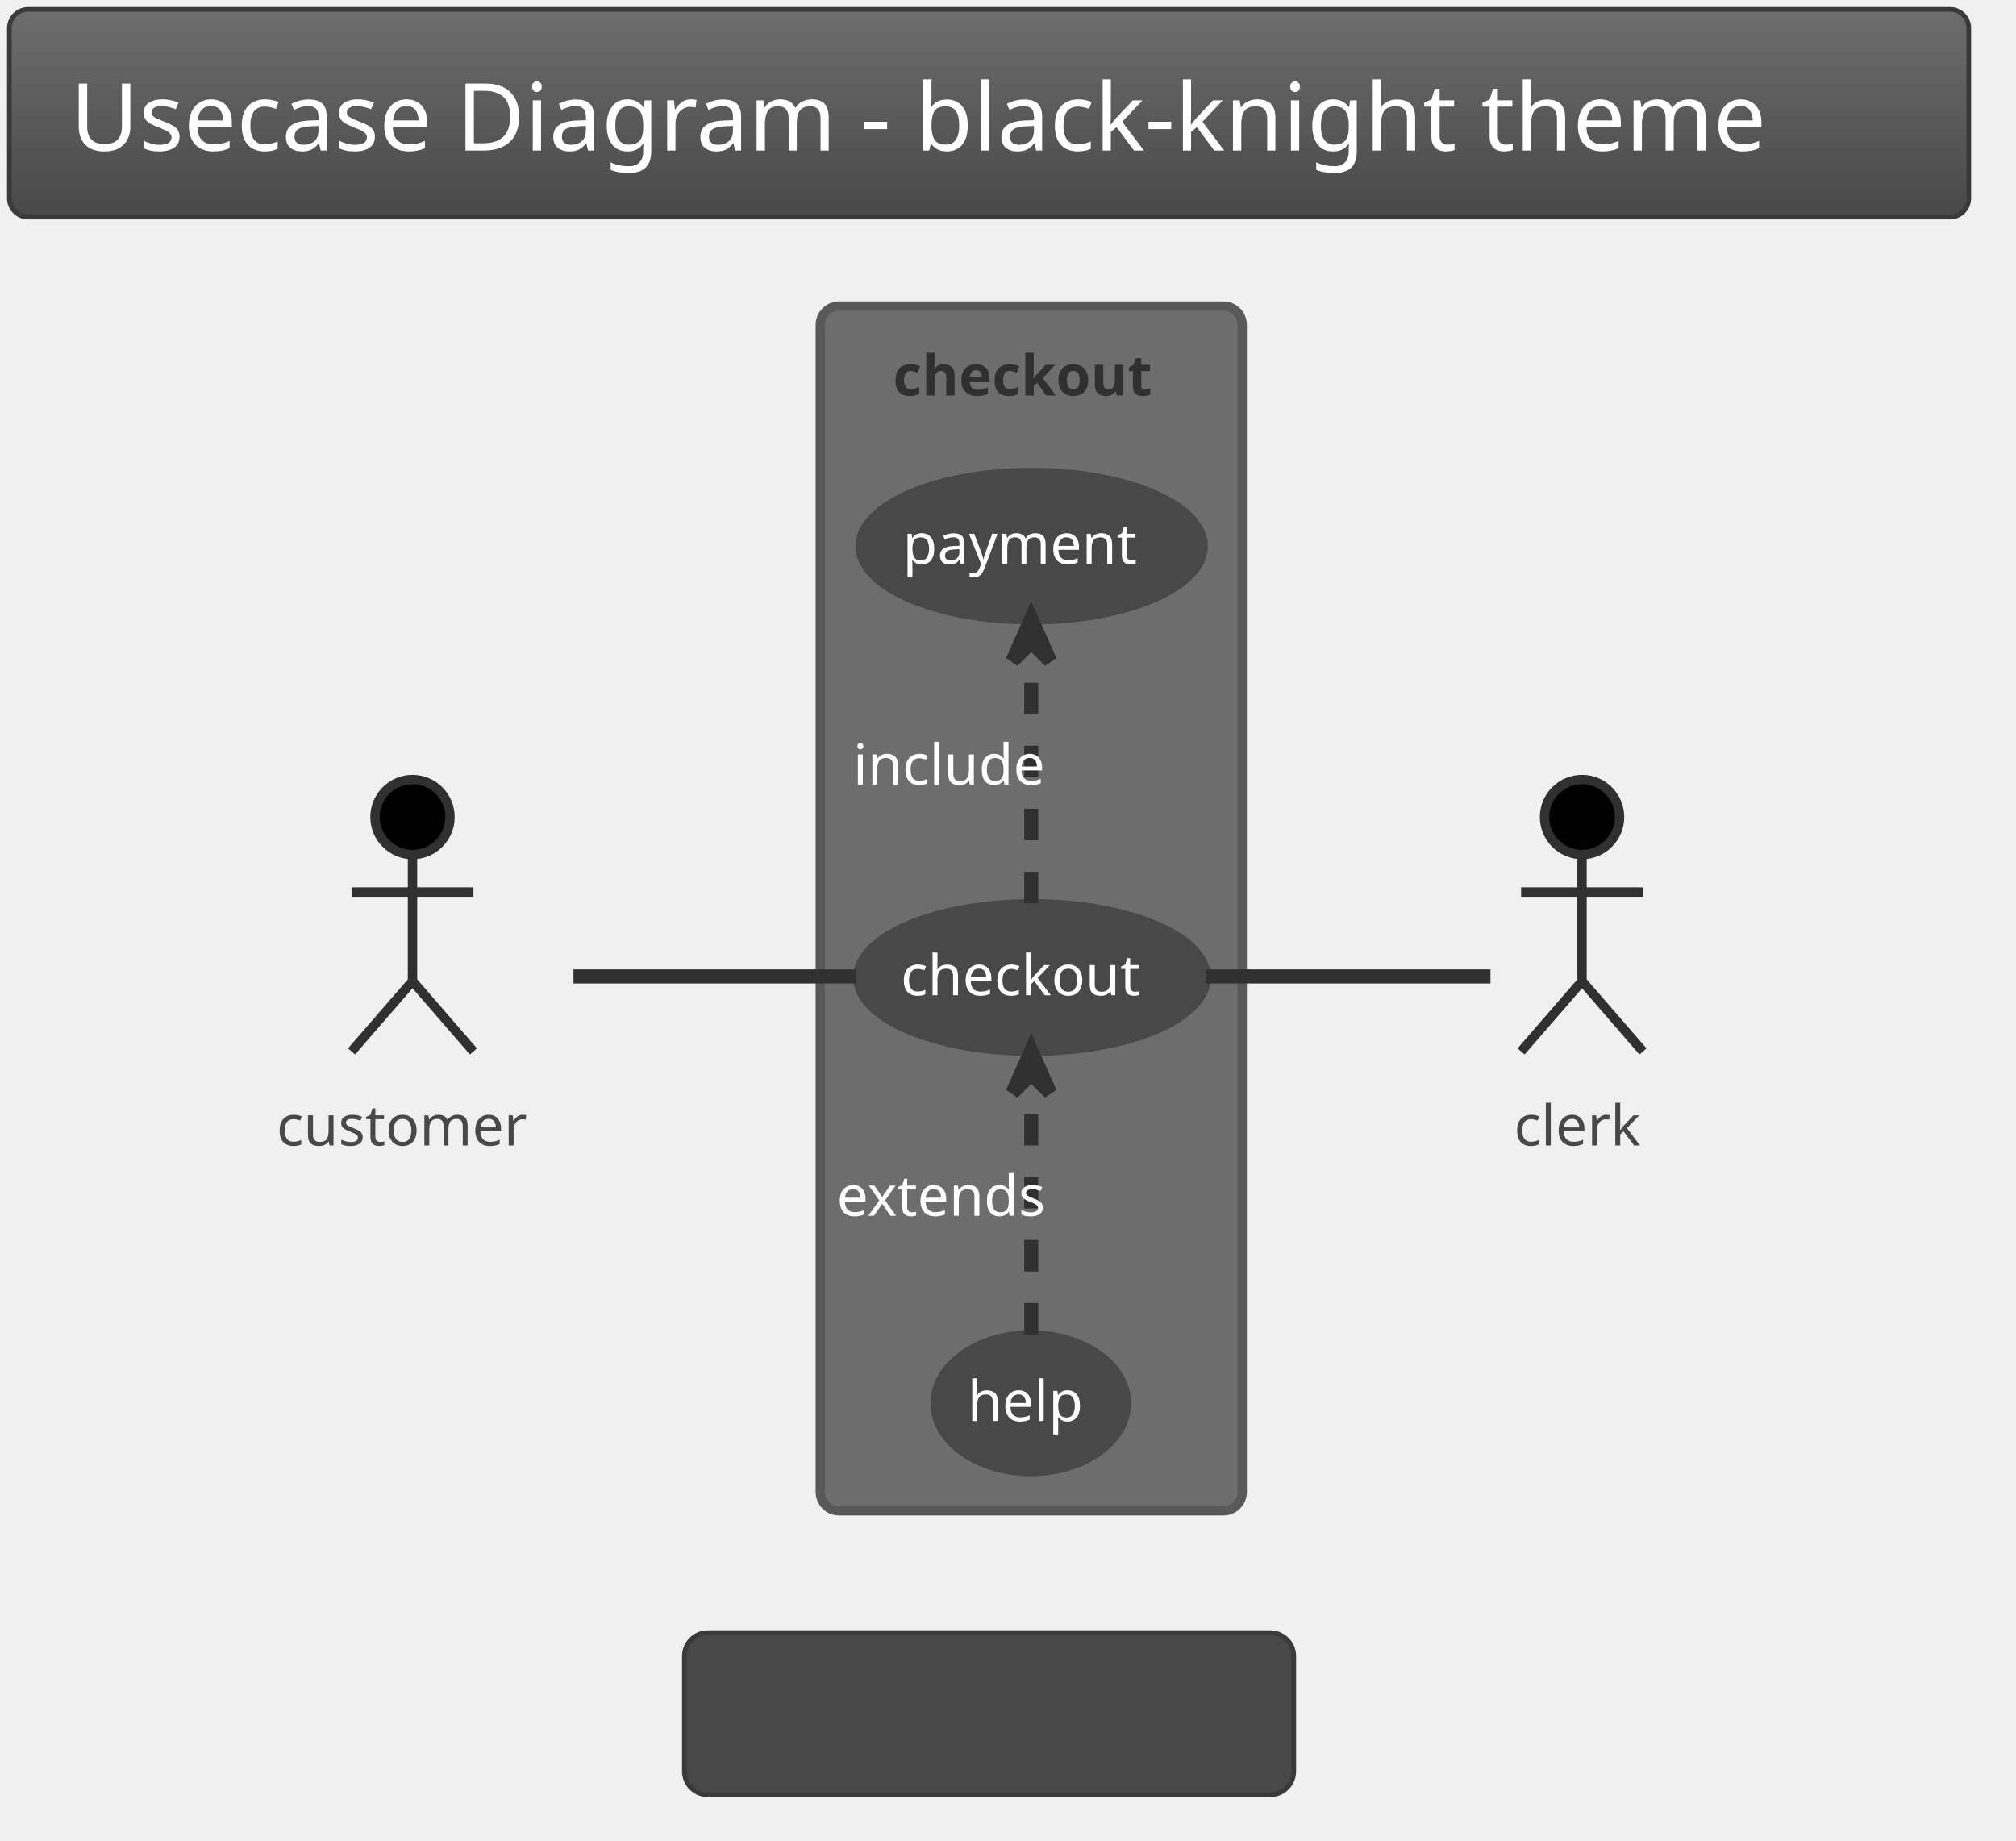
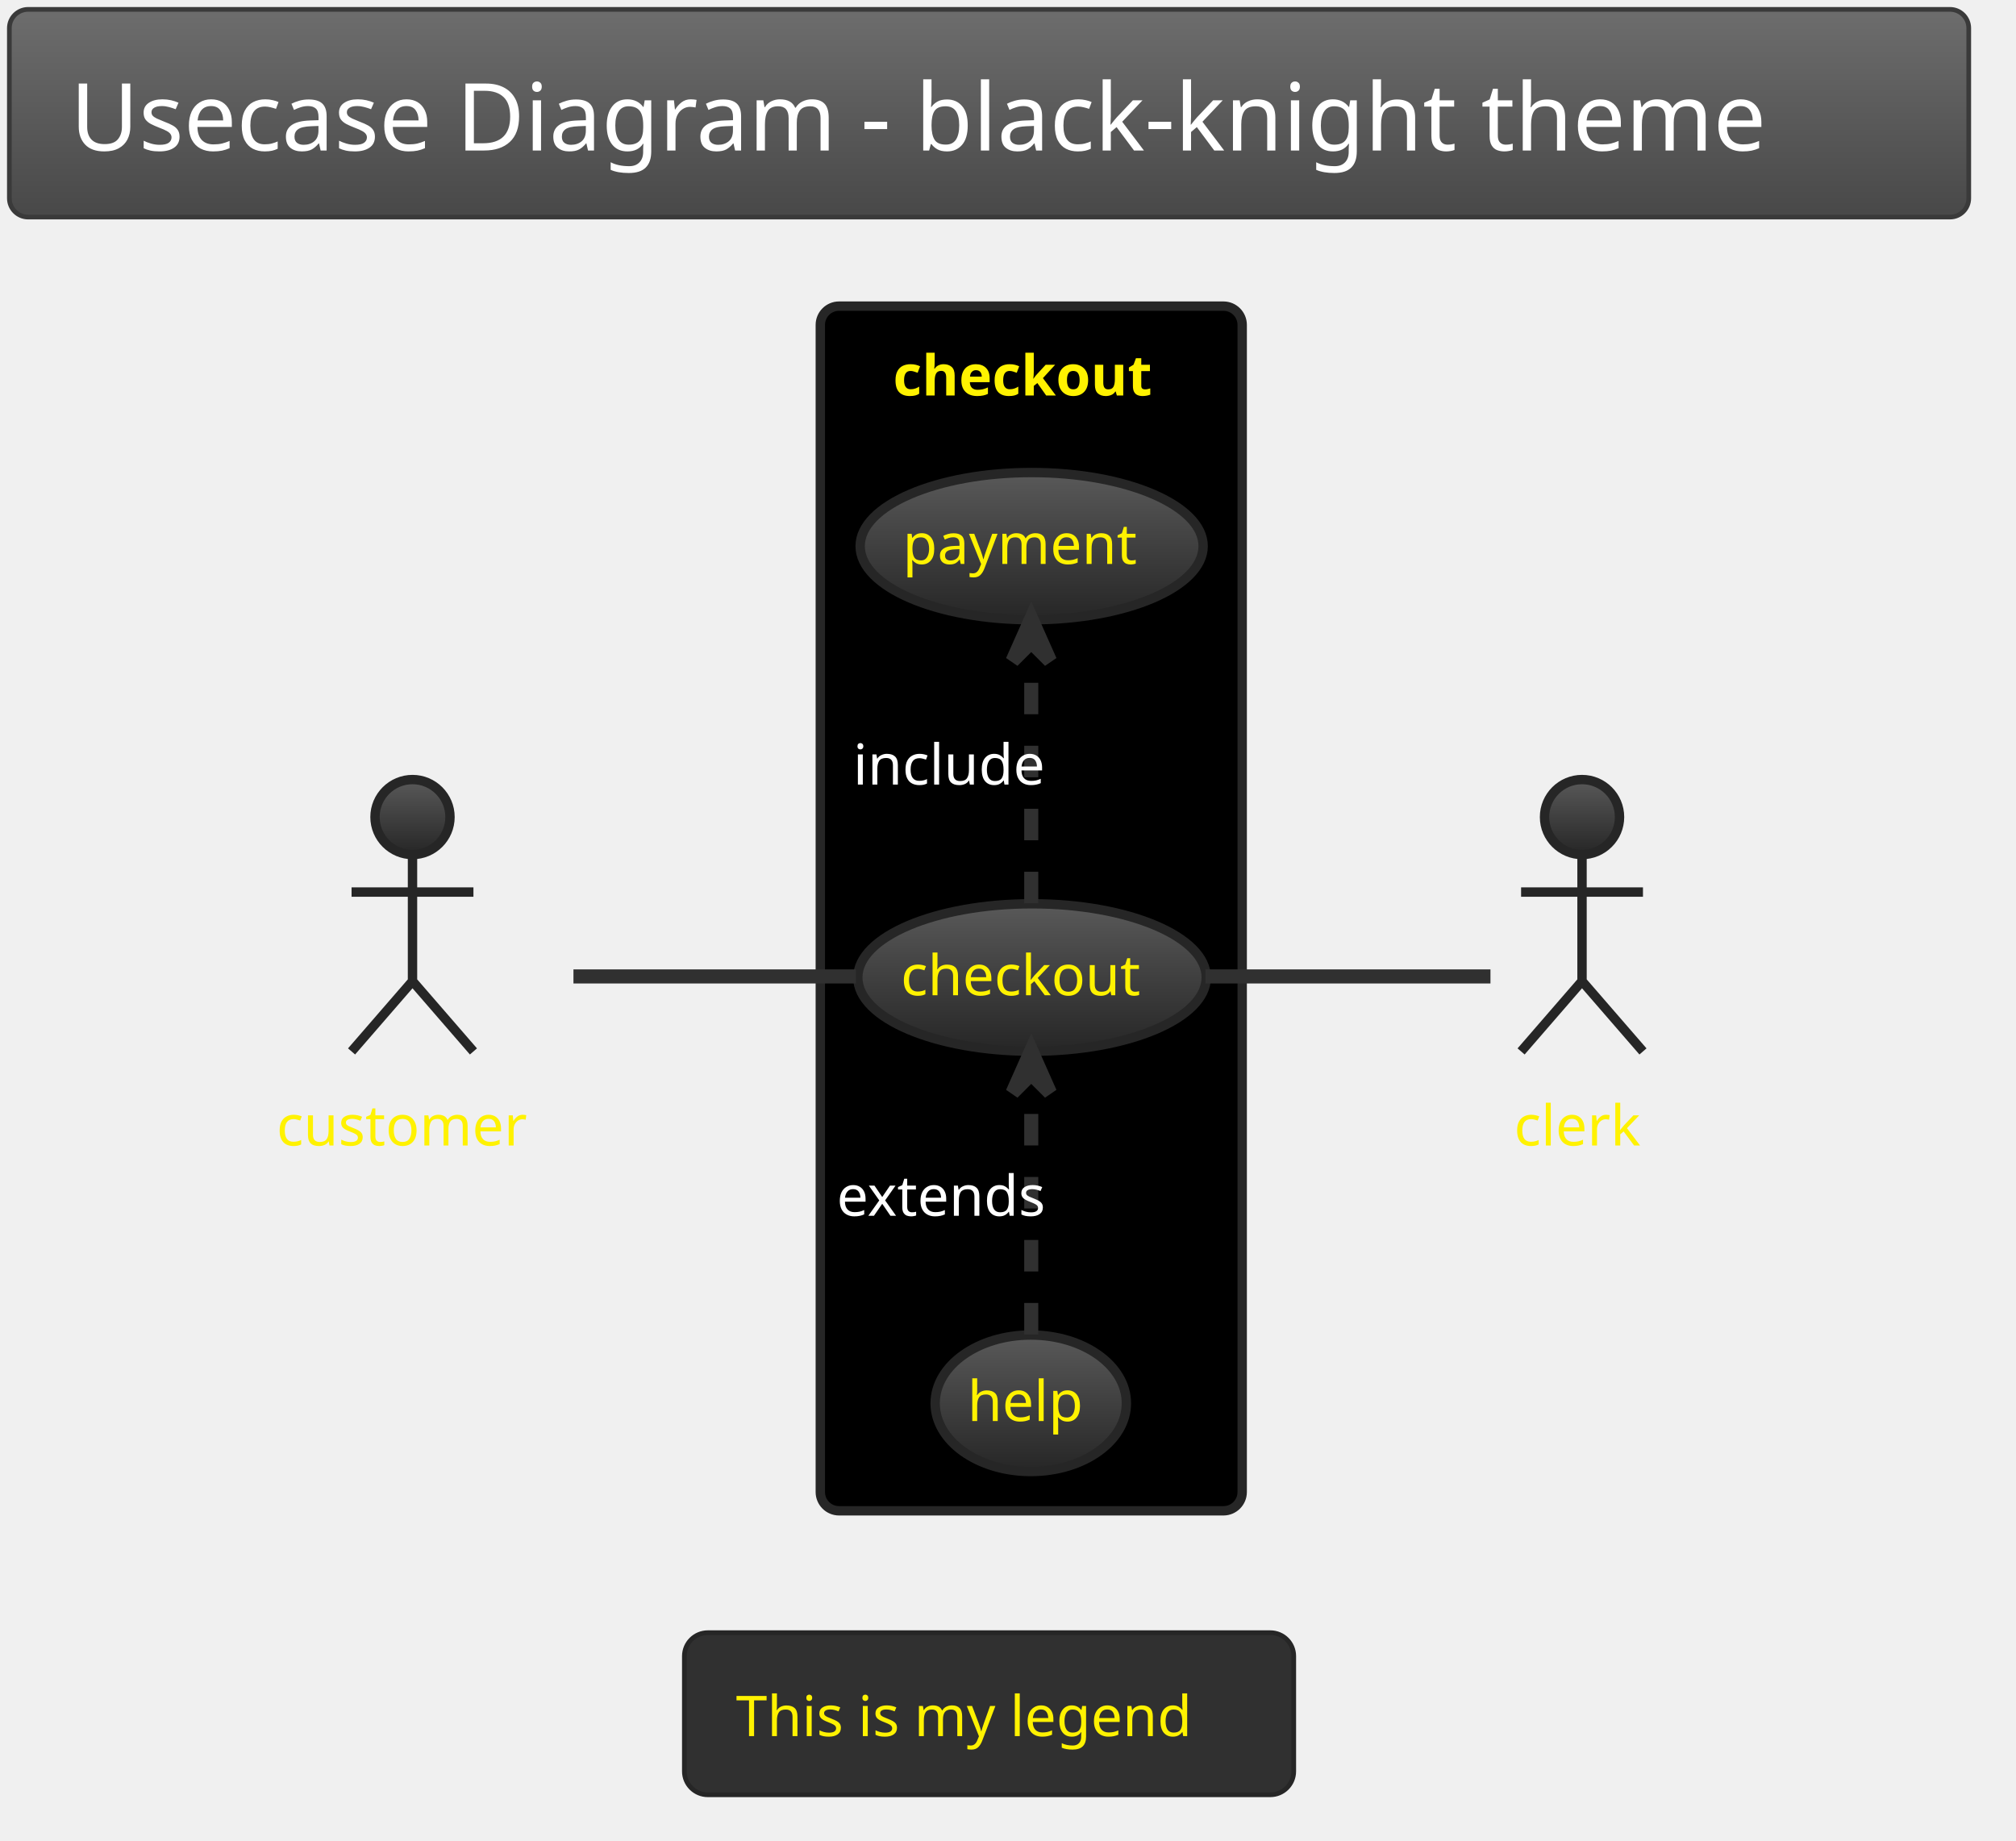
<svg xmlns="http://www.w3.org/2000/svg" contentScriptType="application/ecmascript" contentStyleType="text/css" height="409.375px" preserveAspectRatio="none" style="width:448px;height:409px;background:#000000;" version="1.1" viewBox="0 0 448 409" width="448.958px" zoomAndPan="magnify">
  <defs>
-     <linearGradient id="g18sfm0mcpxwpu0" x1="50%" x2="50%" y1="0%" y2="100%">
+     <linearGradient id="g1p2jqjxffrb580" x1="50%" x2="50%" y1="0%" y2="100%">
      <stop offset="0%" stop-color="#6D6D6D" />
      <stop offset="100%" stop-color="#484848" />
    </linearGradient>
+     <linearGradient id="g1p2jqjxffrb581" x1="50%" x2="50%" y1="0%" y2="100%">
+       <stop offset="0%" stop-color="#595959" />
+       <stop offset="100%" stop-color="#262626" />
+     </linearGradient>
  </defs>
  <g>
-     <rect fill="url(#g18sfm0mcpxwpu0)" height="46.153" rx="4.167" ry="4.167" style="stroke: #3A3A3A; stroke-width: 1.042;" width="435.417" x="2.083" y="2.083" />
+     <rect fill="url(#g1p2jqjxffrb580)" height="46.153" rx="4.167" ry="4.167" style="stroke: #3A3A3A; stroke-width: 1.042;" width="435.417" x="2.083" y="2.083" />
    <text fill="#FFFFFF" font-family="Verdana" font-size="20.833" lengthAdjust="spacingAndGlyphs" textLength="408.333" x="15.625" y="33.445">Usecase Diagram - black-knight theme</text>
-     <rect fill="#6D6D6D" height="267.708" rx="4.167" ry="4.167" style="stroke: #595959; stroke-width: 2.083;" width="93.75" x="182.292" y="68.028" />
-     <text fill="#303030" font-family="Verdana" font-size="12.5" font-weight="bold" lengthAdjust="spacingAndGlyphs" textLength="61.458" x="198.438" y="87.887">checkout</text>
-     <ellipse cx="229.339" cy="217.221" fill="#484848" rx="38.714" ry="16.381" style="stroke: #484848; stroke-width: 2.083;" />
-     <text fill="#FFFFFF" font-family="Verdana" font-size="12.5" lengthAdjust="spacingAndGlyphs" textLength="58.333" x="200.172" y="221.171">checkout</text>
-     <ellipse cx="229.256" cy="121.364" fill="#484848" rx="38.11" ry="16.357" style="stroke: #484848; stroke-width: 2.083;" />
-     <text fill="#FFFFFF" font-family="Verdana" font-size="12.5" lengthAdjust="spacingAndGlyphs" textLength="57.292" x="200.61" y="125.314">payment</text>
-     <ellipse cx="229.061" cy="311.84" fill="#484848" rx="21.248" ry="15.167" style="stroke: #484848; stroke-width: 2.083;" />
-     <text fill="#FFFFFF" font-family="Verdana" font-size="12.5" lengthAdjust="spacingAndGlyphs" textLength="28.125" x="214.998" y="315.79">help</text>
-     <ellipse cx="91.667" cy="181.569" fill="#000000" rx="8.333" ry="8.333" style="stroke: #303030; stroke-width: 2.083;" />
-     <path d="M91.667,189.903 L91.667,218.028 M78.125,198.236 L105.208,198.236 M91.667,218.028 L78.125,233.653 M91.667,218.028 L105.208,233.653 " fill="none" style="stroke: #303030; stroke-width: 2.083;" />
-     <text fill="#484848" font-family="Verdana" font-size="12.5" lengthAdjust="spacingAndGlyphs" textLength="60.417" x="61.458" y="254.553">customer</text>
-     <ellipse cx="351.562" cy="181.569" fill="#000000" rx="8.333" ry="8.333" style="stroke: #303030; stroke-width: 2.083;" />
-     <path d="M351.562,189.903 L351.562,218.028 M338.021,198.236 L365.104,198.236 M351.562,218.028 L338.021,233.653 M351.562,218.028 L365.104,233.653 " fill="none" style="stroke: #303030; stroke-width: 2.083;" />
-     <text fill="#484848" font-family="Verdana" font-size="12.5" lengthAdjust="spacingAndGlyphs" textLength="30.208" x="336.458" y="254.553">clerk</text>
+     <rect fill="#000000" height="267.708" rx="4.167" ry="4.167" style="stroke: #262626; stroke-width: 2.083;" width="93.75" x="182.292" y="68.028" />
+     <text fill="#FFF200" font-family="Verdana" font-size="12.5" font-weight="bold" lengthAdjust="spacingAndGlyphs" textLength="61.458" x="198.438" y="87.887">checkout</text>
+     <ellipse cx="229.339" cy="217.221" fill="url(#g1p2jqjxffrb581)" rx="38.714" ry="16.381" style="stroke: #262626; stroke-width: 2.083;" />
+     <text fill="#FFF200" font-family="Verdana" font-size="12.5" lengthAdjust="spacingAndGlyphs" textLength="58.333" x="200.172" y="221.171">checkout</text>
+     <ellipse cx="229.256" cy="121.364" fill="url(#g1p2jqjxffrb581)" rx="38.11" ry="16.357" style="stroke: #262626; stroke-width: 2.083;" />
+     <text fill="#FFF200" font-family="Verdana" font-size="12.5" lengthAdjust="spacingAndGlyphs" textLength="57.292" x="200.61" y="125.314">payment</text>
+     <ellipse cx="229.061" cy="311.84" fill="url(#g1p2jqjxffrb581)" rx="21.248" ry="15.167" style="stroke: #262626; stroke-width: 2.083;" />
+     <text fill="#FFF200" font-family="Verdana" font-size="12.5" lengthAdjust="spacingAndGlyphs" textLength="28.125" x="214.998" y="315.79">help</text>
+     <ellipse cx="91.667" cy="181.569" fill="url(#g1p2jqjxffrb581)" rx="8.333" ry="8.333" style="stroke: #262626; stroke-width: 2.083;" />
+     <path d="M91.667,189.903 L91.667,218.028 M78.125,198.236 L105.208,198.236 M91.667,218.028 L78.125,233.653 M91.667,218.028 L105.208,233.653 " fill="none" style="stroke: #262626; stroke-width: 2.083;" />
+     <text fill="#FFF200" font-family="Verdana" font-size="12.5" lengthAdjust="spacingAndGlyphs" textLength="60.417" x="61.458" y="254.553">customer</text>
+     <ellipse cx="351.562" cy="181.569" fill="url(#g1p2jqjxffrb581)" rx="8.333" ry="8.333" style="stroke: #262626; stroke-width: 2.083;" />
+     <path d="M351.562,189.903 L351.562,218.028 M338.021,198.236 L365.104,198.236 M351.562,218.028 L338.021,233.653 M351.562,218.028 L365.104,233.653 " fill="none" style="stroke: #262626; stroke-width: 2.083;" />
+     <text fill="#FFF200" font-family="Verdana" font-size="12.5" lengthAdjust="spacingAndGlyphs" textLength="30.208" x="336.458" y="254.553">clerk</text>
    <path d="M127.434,216.986 C146.69,216.986 170.471,216.986 190.197,216.986 " fill="none" id="customer-checkout" style="stroke: #303030; stroke-width: 3.125;" />
    <path d="M229.167,200.729 C229.167,184.759 229.167,160.295 229.167,142.709 " fill="none" id="checkout-&gt;payment" style="stroke: #303030; stroke-width: 3.125; stroke-dasharray: 7.0,7.0;" />
    <polygon fill="#303030" points="229.167,137.489,225,146.864,229.167,142.698,233.333,146.864,229.167,137.489" style="stroke: #303030; stroke-width: 3.125;" />
    <text fill="#FFFFFF" font-family="Verdana" font-size="12.5" lengthAdjust="spacingAndGlyphs" textLength="45.833" x="189.583" y="174.345">include</text>
    <path d="M229.167,296.548 C229.167,280.897 229.167,256.384 229.167,238.703 " fill="none" id="help-&gt;checkout" style="stroke: #303030; stroke-width: 3.125; stroke-dasharray: 7.0,7.0;" />
    <polygon fill="#303030" points="229.167,233.452,225,242.827,229.167,238.66,233.333,242.827,229.167,233.452" style="stroke: #303030; stroke-width: 3.125;" />
    <text fill="#FFFFFF" font-family="Verdana" font-size="12.5" lengthAdjust="spacingAndGlyphs" textLength="53.125" x="185.938" y="270.178">extends</text>
    <path d="M267.893,216.986 C288.904,216.986 314.018,216.986 331.214,216.986 " fill="none" id="checkout-clerk" style="stroke: #303030; stroke-width: 3.125;" />
-     <rect fill="#484848" height="36.025" rx="5.208" ry="5.208" style="stroke: #3A3A3A; stroke-width: 1.042;" width="135.417" x="152.083" y="362.819" />
-     <text fill="#484848" font-family="Verdana" font-size="12.5" lengthAdjust="spacingAndGlyphs" textLength="112.5" x="163.542" y="385.803">This is my legend</text>
+     <rect fill="#303030" height="36.025" rx="5.208" ry="5.208" style="stroke: #262626; stroke-width: 1.042;" width="135.417" x="152.083" y="362.819" />
+     <text fill="#FFF200" font-family="Verdana" font-size="12.5" lengthAdjust="spacingAndGlyphs" textLength="112.5" x="163.542" y="385.803">This is my legend</text>
  </g>
</svg>
